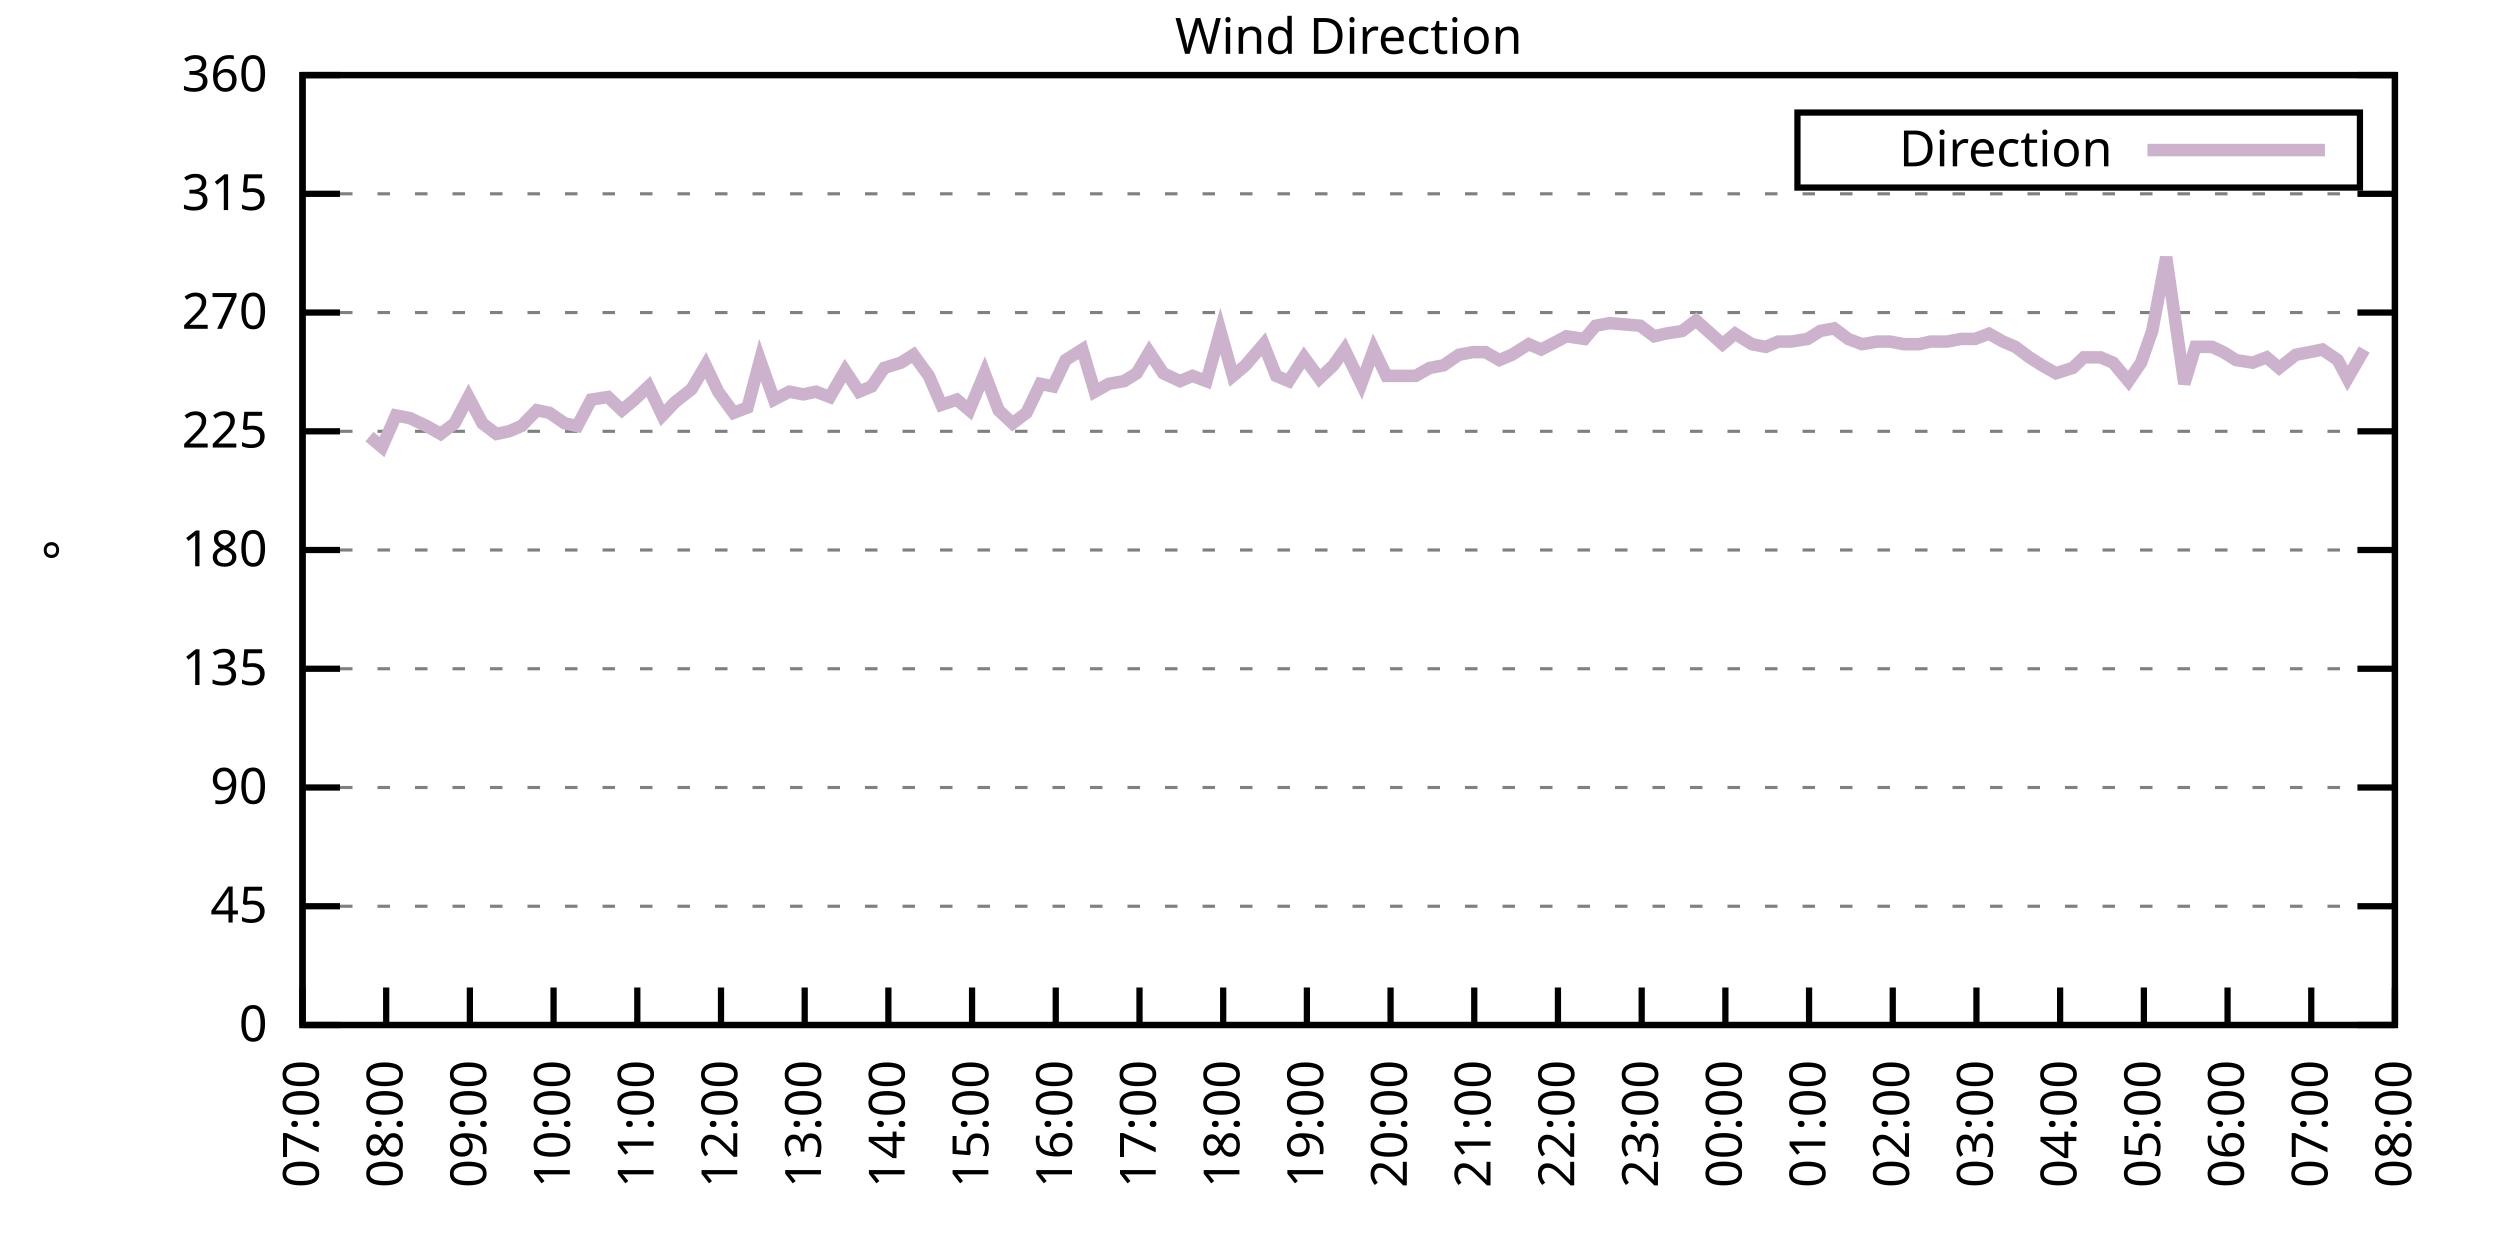
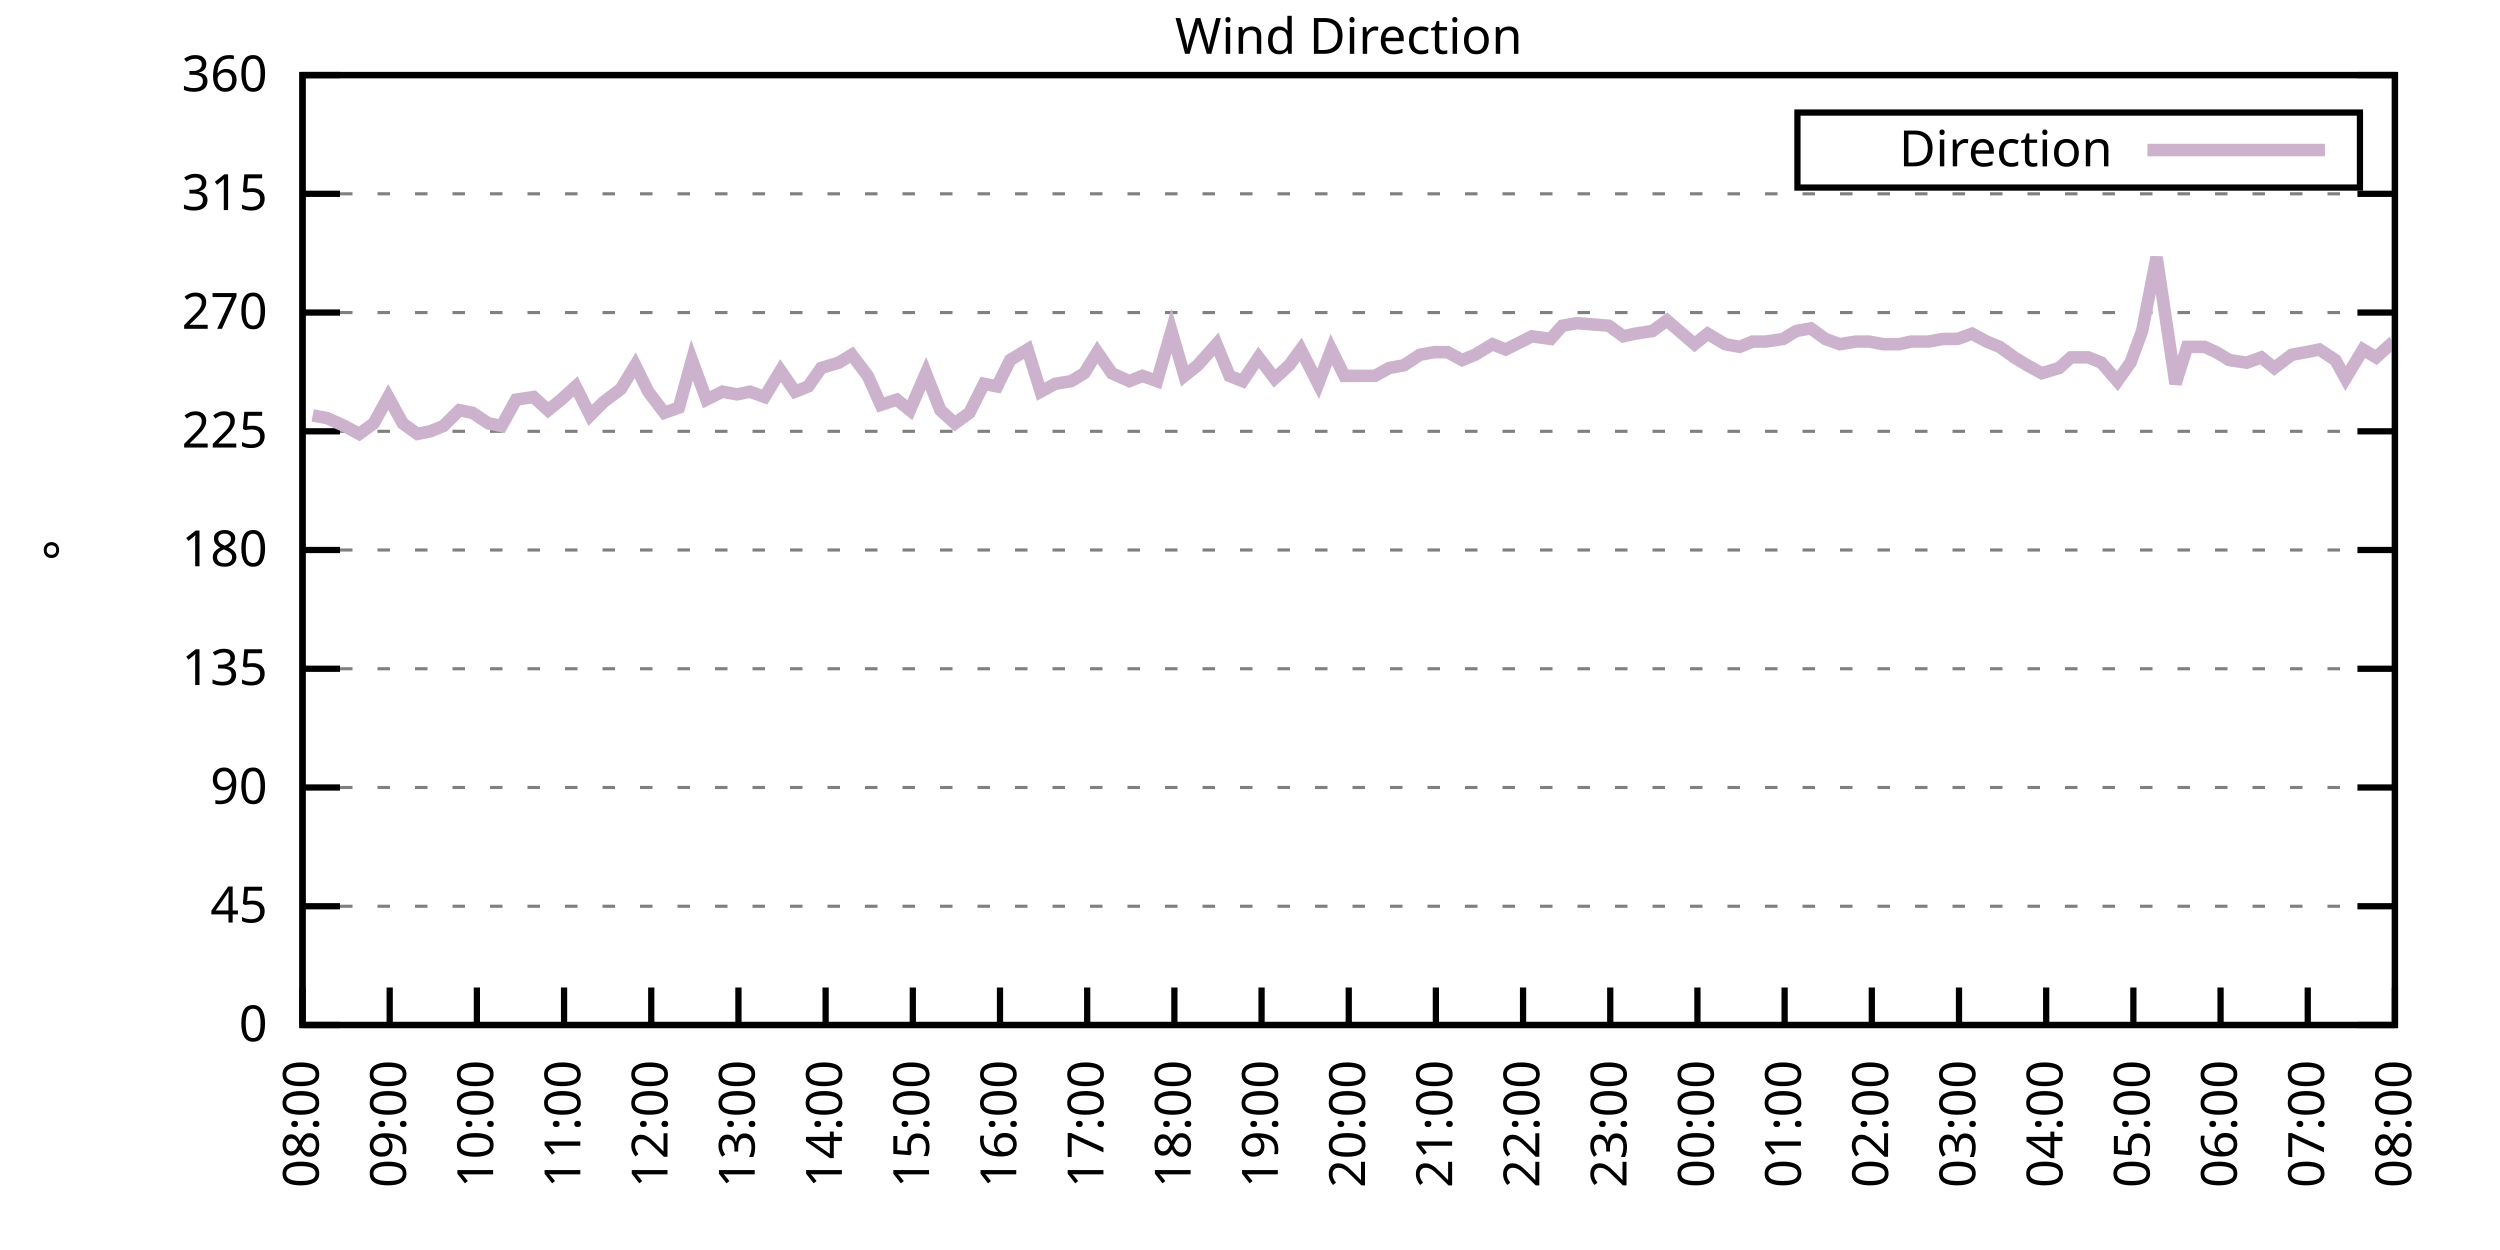
<svg xmlns="http://www.w3.org/2000/svg" xmlns:xlink="http://www.w3.org/1999/xlink" width="400" height="200" viewBox="0 0 400 200">
  <g id="gnuplot_canvas">
    <rect x="0" y="0" width="400" height="200" fill="none" />
    <defs>
      <circle id="gpDot" r="0.5" stroke-width="0.5" stroke="currentColor" />
      <path id="gpPt0" stroke-width="0.333" stroke="currentColor" d="M-1,0 h2 M0,-1 v2" />
      <path id="gpPt1" stroke-width="0.333" stroke="currentColor" d="M-1,-1 L1,1 M1,-1 L-1,1" />
      <path id="gpPt2" stroke-width="0.333" stroke="currentColor" d="M-1,0 L1,0 M0,-1 L0,1 M-1,-1 L1,1 M-1,1 L1,-1" />
      <rect id="gpPt3" stroke-width="0.333" stroke="currentColor" x="-1" y="-1" width="2" height="2" />
      <rect id="gpPt4" stroke-width="0.333" stroke="currentColor" fill="currentColor" x="-1" y="-1" width="2" height="2" />
      <circle id="gpPt5" stroke-width="0.333" stroke="currentColor" cx="0" cy="0" r="1" />
      <use xlink:href="#gpPt5" id="gpPt6" fill="currentColor" stroke="none" />
      <path id="gpPt7" stroke-width="0.333" stroke="currentColor" d="M0,-1.33 L-1.33,0.67 L1.33,0.67 z" />
      <use xlink:href="#gpPt7" id="gpPt8" fill="currentColor" stroke="none" />
      <use xlink:href="#gpPt7" id="gpPt9" stroke="currentColor" transform="rotate(180)" />
      <use xlink:href="#gpPt9" id="gpPt10" fill="currentColor" stroke="none" />
      <use xlink:href="#gpPt3" id="gpPt11" stroke="currentColor" transform="rotate(45)" />
      <use xlink:href="#gpPt11" id="gpPt12" fill="currentColor" stroke="none" />
      <path id="gpPt13" stroke-width="0.333" stroke="currentColor" d="M0,1.330 L1.265,0.411 L0.782,-1.067 L-0.782,-1.076 L-1.265,0.411 z" />
      <use xlink:href="#gpPt13" id="gpPt14" fill="currentColor" stroke="none" />
      <filter id="textbox" filterUnits="objectBoundingBox" x="0" y="0" height="1" width="1">
        <feFlood flood-color="white" flood-opacity="1" result="bgnd" />
        <feComposite in="SourceGraphic" in2="bgnd" operator="atop" />
      </filter>
      <filter id="greybox" filterUnits="objectBoundingBox" x="0" y="0" height="1" width="1">
        <feFlood flood-color="lightgrey" flood-opacity="1" result="grey" />
        <feComposite in="SourceGraphic" in2="grey" operator="atop" />
      </filter>
    </defs>
    <g fill="none" color="white" stroke="currentColor" stroke-width="1.00" stroke-linecap="butt" stroke-linejoin="miter">
</g>
    <g fill="none" color="black" stroke="currentColor" stroke-width="1.00" stroke-linecap="butt" stroke-linejoin="miter">
      <g stroke="none" shape-rendering="crispEdges">
        <polygon fill="rgb(255, 255, 255)" points="48.40,164.00 383.18,164.00 383.18,12.02 48.40,12.02 " />
      </g>
    </g>
    <g fill="none" color="black" stroke="currentColor" stroke-width="1.00" stroke-linecap="butt" stroke-linejoin="miter">
</g>
    <g fill="none" color="black" stroke="black" stroke-width="0.50" stroke-linecap="butt" stroke-linejoin="miter">
</g>
    <g fill="none" color="gray" stroke="currentColor" stroke-width="0.50" stroke-linecap="butt" stroke-linejoin="miter">
      <path stroke="gray" stroke-dasharray="2,4" class="gridline" d="M48.40,164.00 L383.19,164.00  " />
    </g>
    <g fill="none" color="gray" stroke="gray" stroke-width="1.00" stroke-linecap="butt" stroke-linejoin="miter">
</g>
    <g fill="none" color="black" stroke="currentColor" stroke-width="1.00" stroke-linecap="butt" stroke-linejoin="miter">
      <path stroke="black" d="M48.40,164.00 L54.40,164.00 M383.19,164.00 L377.19,164.00  " />
      <g transform="translate(42.80,166.60)" stroke="none" fill="black" font-family="Sans" font-size="8.00" text-anchor="end">
        <text>
          <tspan font-family="Sans"> 0</tspan>
        </text>
      </g>
    </g>
    <g fill="none" color="black" stroke="currentColor" stroke-width="1.00" stroke-linecap="butt" stroke-linejoin="miter">
</g>
    <g fill="none" color="black" stroke="black" stroke-width="0.50" stroke-linecap="butt" stroke-linejoin="miter">
</g>
    <g fill="none" color="gray" stroke="currentColor" stroke-width="0.50" stroke-linecap="butt" stroke-linejoin="miter">
      <path stroke="gray" stroke-dasharray="2,4" class="gridline" d="M48.40,145.00 L383.19,145.00  " />
    </g>
    <g fill="none" color="gray" stroke="gray" stroke-width="1.00" stroke-linecap="butt" stroke-linejoin="miter">
</g>
    <g fill="none" color="black" stroke="currentColor" stroke-width="1.00" stroke-linecap="butt" stroke-linejoin="miter">
      <path stroke="black" d="M48.40,145.00 L54.40,145.00 M383.19,145.00 L377.19,145.00  " />
      <g transform="translate(42.80,147.60)" stroke="none" fill="black" font-family="Sans" font-size="8.00" text-anchor="end">
        <text>
          <tspan font-family="Sans"> 45</tspan>
        </text>
      </g>
    </g>
    <g fill="none" color="black" stroke="currentColor" stroke-width="1.00" stroke-linecap="butt" stroke-linejoin="miter">
</g>
    <g fill="none" color="black" stroke="black" stroke-width="0.50" stroke-linecap="butt" stroke-linejoin="miter">
</g>
    <g fill="none" color="gray" stroke="currentColor" stroke-width="0.50" stroke-linecap="butt" stroke-linejoin="miter">
      <path stroke="gray" stroke-dasharray="2,4" class="gridline" d="M48.40,126.00 L383.19,126.00  " />
    </g>
    <g fill="none" color="gray" stroke="gray" stroke-width="1.00" stroke-linecap="butt" stroke-linejoin="miter">
</g>
    <g fill="none" color="black" stroke="currentColor" stroke-width="1.00" stroke-linecap="butt" stroke-linejoin="miter">
      <path stroke="black" d="M48.40,126.00 L54.40,126.00 M383.19,126.00 L377.19,126.00  " />
      <g transform="translate(42.80,128.60)" stroke="none" fill="black" font-family="Sans" font-size="8.00" text-anchor="end">
        <text>
          <tspan font-family="Sans"> 90</tspan>
        </text>
      </g>
    </g>
    <g fill="none" color="black" stroke="currentColor" stroke-width="1.00" stroke-linecap="butt" stroke-linejoin="miter">
</g>
    <g fill="none" color="black" stroke="black" stroke-width="0.50" stroke-linecap="butt" stroke-linejoin="miter">
</g>
    <g fill="none" color="gray" stroke="currentColor" stroke-width="0.50" stroke-linecap="butt" stroke-linejoin="miter">
      <path stroke="gray" stroke-dasharray="2,4" class="gridline" d="M48.40,107.00 L383.19,107.00  " />
    </g>
    <g fill="none" color="gray" stroke="gray" stroke-width="1.00" stroke-linecap="butt" stroke-linejoin="miter">
</g>
    <g fill="none" color="black" stroke="currentColor" stroke-width="1.00" stroke-linecap="butt" stroke-linejoin="miter">
      <path stroke="black" d="M48.40,107.00 L54.40,107.00 M383.19,107.00 L377.19,107.00  " />
      <g transform="translate(42.80,109.60)" stroke="none" fill="black" font-family="Sans" font-size="8.00" text-anchor="end">
        <text>
          <tspan font-family="Sans"> 135</tspan>
        </text>
      </g>
    </g>
    <g fill="none" color="black" stroke="currentColor" stroke-width="1.00" stroke-linecap="butt" stroke-linejoin="miter">
</g>
    <g fill="none" color="black" stroke="black" stroke-width="0.50" stroke-linecap="butt" stroke-linejoin="miter">
</g>
    <g fill="none" color="gray" stroke="currentColor" stroke-width="0.50" stroke-linecap="butt" stroke-linejoin="miter">
      <path stroke="gray" stroke-dasharray="2,4" class="gridline" d="M48.40,88.00 L383.19,88.00  " />
    </g>
    <g fill="none" color="gray" stroke="gray" stroke-width="1.00" stroke-linecap="butt" stroke-linejoin="miter">
</g>
    <g fill="none" color="black" stroke="currentColor" stroke-width="1.00" stroke-linecap="butt" stroke-linejoin="miter">
      <path stroke="black" d="M48.40,88.00 L54.40,88.00 M383.19,88.00 L377.19,88.00  " />
      <g transform="translate(42.80,90.60)" stroke="none" fill="black" font-family="Sans" font-size="8.00" text-anchor="end">
        <text>
          <tspan font-family="Sans"> 180</tspan>
        </text>
      </g>
    </g>
    <g fill="none" color="black" stroke="currentColor" stroke-width="1.00" stroke-linecap="butt" stroke-linejoin="miter">
</g>
    <g fill="none" color="black" stroke="black" stroke-width="0.50" stroke-linecap="butt" stroke-linejoin="miter">
</g>
    <g fill="none" color="gray" stroke="currentColor" stroke-width="0.50" stroke-linecap="butt" stroke-linejoin="miter">
      <path stroke="gray" stroke-dasharray="2,4" class="gridline" d="M48.40,69.01 L383.19,69.01  " />
    </g>
    <g fill="none" color="gray" stroke="gray" stroke-width="1.00" stroke-linecap="butt" stroke-linejoin="miter">
</g>
    <g fill="none" color="black" stroke="currentColor" stroke-width="1.00" stroke-linecap="butt" stroke-linejoin="miter">
      <path stroke="black" d="M48.40,69.01 L54.40,69.01 M383.19,69.01 L377.19,69.01  " />
      <g transform="translate(42.80,71.61)" stroke="none" fill="black" font-family="Sans" font-size="8.00" text-anchor="end">
        <text>
          <tspan font-family="Sans"> 225</tspan>
        </text>
      </g>
    </g>
    <g fill="none" color="black" stroke="currentColor" stroke-width="1.00" stroke-linecap="butt" stroke-linejoin="miter">
</g>
    <g fill="none" color="black" stroke="black" stroke-width="0.50" stroke-linecap="butt" stroke-linejoin="miter">
</g>
    <g fill="none" color="gray" stroke="currentColor" stroke-width="0.50" stroke-linecap="butt" stroke-linejoin="miter">
      <path stroke="gray" stroke-dasharray="2,4" class="gridline" d="M48.40,50.01 L383.19,50.01  " />
    </g>
    <g fill="none" color="gray" stroke="gray" stroke-width="1.00" stroke-linecap="butt" stroke-linejoin="miter">
</g>
    <g fill="none" color="black" stroke="currentColor" stroke-width="1.00" stroke-linecap="butt" stroke-linejoin="miter">
      <path stroke="black" d="M48.40,50.01 L54.40,50.01 M383.19,50.01 L377.19,50.01  " />
      <g transform="translate(42.80,52.61)" stroke="none" fill="black" font-family="Sans" font-size="8.00" text-anchor="end">
        <text>
          <tspan font-family="Sans"> 270</tspan>
        </text>
      </g>
    </g>
    <g fill="none" color="black" stroke="currentColor" stroke-width="1.00" stroke-linecap="butt" stroke-linejoin="miter">
</g>
    <g fill="none" color="black" stroke="black" stroke-width="0.50" stroke-linecap="butt" stroke-linejoin="miter">
</g>
    <g fill="none" color="gray" stroke="currentColor" stroke-width="0.50" stroke-linecap="butt" stroke-linejoin="miter">
      <path stroke="gray" stroke-dasharray="2,4" class="gridline" d="M48.40,31.01 L383.19,31.01  " />
    </g>
    <g fill="none" color="gray" stroke="gray" stroke-width="1.00" stroke-linecap="butt" stroke-linejoin="miter">
</g>
    <g fill="none" color="black" stroke="currentColor" stroke-width="1.00" stroke-linecap="butt" stroke-linejoin="miter">
      <path stroke="black" d="M48.40,31.01 L54.40,31.01 M383.19,31.01 L377.19,31.01  " />
      <g transform="translate(42.80,33.61)" stroke="none" fill="black" font-family="Sans" font-size="8.00" text-anchor="end">
        <text>
          <tspan font-family="Sans"> 315</tspan>
        </text>
      </g>
    </g>
    <g fill="none" color="black" stroke="currentColor" stroke-width="1.00" stroke-linecap="butt" stroke-linejoin="miter">
</g>
    <g fill="none" color="black" stroke="black" stroke-width="0.50" stroke-linecap="butt" stroke-linejoin="miter">
</g>
    <g fill="none" color="gray" stroke="currentColor" stroke-width="0.50" stroke-linecap="butt" stroke-linejoin="miter">
      <path stroke="gray" stroke-dasharray="2,4" class="gridline" d="M48.40,12.01 L383.19,12.01  " />
    </g>
    <g fill="none" color="gray" stroke="gray" stroke-width="1.00" stroke-linecap="butt" stroke-linejoin="miter">
</g>
    <g fill="none" color="black" stroke="currentColor" stroke-width="1.00" stroke-linecap="butt" stroke-linejoin="miter">
      <path stroke="black" d="M48.40,12.01 L54.40,12.01 M383.19,12.01 L377.19,12.01  " />
      <g transform="translate(42.80,14.61)" stroke="none" fill="black" font-family="Sans" font-size="8.00" text-anchor="end">
        <text>
          <tspan font-family="Sans"> 360</tspan>
        </text>
      </g>
    </g>
    <g fill="none" color="black" stroke="currentColor" stroke-width="1.00" stroke-linecap="butt" stroke-linejoin="miter">
      <path stroke="black" d="M48.40,164.00 L48.40,158.00  " />
      <g transform="translate(51.00,169.60) rotate(270.00)" stroke="none" fill="black" font-family="Sans" font-size="8.00" text-anchor="end">
        <text>
-           <tspan font-family="Sans">07:00</tspan>
-         </text>
-       </g>
-     </g>
-     <g fill="none" color="black" stroke="currentColor" stroke-width="1.00" stroke-linecap="butt" stroke-linejoin="miter">
-       <path stroke="black" d="M61.79,164.00 L61.79,158.00  " />
-       <g transform="translate(64.39,169.60) rotate(270.00)" stroke="none" fill="black" font-family="Sans" font-size="8.00" text-anchor="end">
-         <text>
          <tspan font-family="Sans">08:00</tspan>
        </text>
      </g>
    </g>
    <g fill="none" color="black" stroke="currentColor" stroke-width="1.00" stroke-linecap="butt" stroke-linejoin="miter">
-       <path stroke="black" d="M75.18,164.00 L75.18,158.00  " />
-       <g transform="translate(77.78,169.60) rotate(270.00)" stroke="none" fill="black" font-family="Sans" font-size="8.00" text-anchor="end">
+       <path stroke="black" d="M62.35,164.00 L62.35,158.00  " />
+       <g transform="translate(64.95,169.60) rotate(270.00)" stroke="none" fill="black" font-family="Sans" font-size="8.00" text-anchor="end">
        <text>
          <tspan font-family="Sans">09:00</tspan>
        </text>
      </g>
    </g>
    <g fill="none" color="black" stroke="currentColor" stroke-width="1.00" stroke-linecap="butt" stroke-linejoin="miter">
-       <path stroke="black" d="M88.57,164.00 L88.57,158.00  " />
-       <g transform="translate(91.17,169.60) rotate(270.00)" stroke="none" fill="black" font-family="Sans" font-size="8.00" text-anchor="end">
+       <path stroke="black" d="M76.30,164.00 L76.30,158.00  " />
+       <g transform="translate(78.90,169.60) rotate(270.00)" stroke="none" fill="black" font-family="Sans" font-size="8.00" text-anchor="end">
        <text>
          <tspan font-family="Sans">10:00</tspan>
        </text>
      </g>
    </g>
    <g fill="none" color="black" stroke="currentColor" stroke-width="1.00" stroke-linecap="butt" stroke-linejoin="miter">
-       <path stroke="black" d="M101.97,164.00 L101.97,158.00  " />
-       <g transform="translate(104.57,169.60) rotate(270.00)" stroke="none" fill="black" font-family="Sans" font-size="8.00" text-anchor="end">
+       <path stroke="black" d="M90.25,164.00 L90.25,158.00  " />
+       <g transform="translate(92.85,169.60) rotate(270.00)" stroke="none" fill="black" font-family="Sans" font-size="8.00" text-anchor="end">
        <text>
          <tspan font-family="Sans">11:00</tspan>
        </text>
      </g>
    </g>
    <g fill="none" color="black" stroke="currentColor" stroke-width="1.00" stroke-linecap="butt" stroke-linejoin="miter">
-       <path stroke="black" d="M115.36,164.00 L115.36,158.00  " />
-       <g transform="translate(117.96,169.60) rotate(270.00)" stroke="none" fill="black" font-family="Sans" font-size="8.00" text-anchor="end">
+       <path stroke="black" d="M104.20,164.00 L104.20,158.00  " />
+       <g transform="translate(106.80,169.60) rotate(270.00)" stroke="none" fill="black" font-family="Sans" font-size="8.00" text-anchor="end">
        <text>
          <tspan font-family="Sans">12:00</tspan>
        </text>
      </g>
    </g>
    <g fill="none" color="black" stroke="currentColor" stroke-width="1.00" stroke-linecap="butt" stroke-linejoin="miter">
-       <path stroke="black" d="M128.75,164.00 L128.75,158.00  " />
-       <g transform="translate(131.35,169.60) rotate(270.00)" stroke="none" fill="black" font-family="Sans" font-size="8.00" text-anchor="end">
+       <path stroke="black" d="M118.15,164.00 L118.15,158.00  " />
+       <g transform="translate(120.75,169.60) rotate(270.00)" stroke="none" fill="black" font-family="Sans" font-size="8.00" text-anchor="end">
        <text>
          <tspan font-family="Sans">13:00</tspan>
        </text>
      </g>
    </g>
    <g fill="none" color="black" stroke="currentColor" stroke-width="1.00" stroke-linecap="butt" stroke-linejoin="miter">
-       <path stroke="black" d="M142.14,164.00 L142.14,158.00  " />
-       <g transform="translate(144.74,169.60) rotate(270.00)" stroke="none" fill="black" font-family="Sans" font-size="8.00" text-anchor="end">
+       <path stroke="black" d="M132.10,164.00 L132.10,158.00  " />
+       <g transform="translate(134.70,169.60) rotate(270.00)" stroke="none" fill="black" font-family="Sans" font-size="8.00" text-anchor="end">
        <text>
          <tspan font-family="Sans">14:00</tspan>
        </text>
      </g>
    </g>
    <g fill="none" color="black" stroke="currentColor" stroke-width="1.00" stroke-linecap="butt" stroke-linejoin="miter">
-       <path stroke="black" d="M155.53,164.00 L155.53,158.00  " />
-       <g transform="translate(158.13,169.60) rotate(270.00)" stroke="none" fill="black" font-family="Sans" font-size="8.00" text-anchor="end">
+       <path stroke="black" d="M146.05,164.00 L146.05,158.00  " />
+       <g transform="translate(148.65,169.60) rotate(270.00)" stroke="none" fill="black" font-family="Sans" font-size="8.00" text-anchor="end">
        <text>
          <tspan font-family="Sans">15:00</tspan>
        </text>
      </g>
    </g>
    <g fill="none" color="black" stroke="currentColor" stroke-width="1.00" stroke-linecap="butt" stroke-linejoin="miter">
-       <path stroke="black" d="M168.92,164.00 L168.92,158.00  " />
-       <g transform="translate(171.52,169.60) rotate(270.00)" stroke="none" fill="black" font-family="Sans" font-size="8.00" text-anchor="end">
+       <path stroke="black" d="M160.00,164.00 L160.00,158.00  " />
+       <g transform="translate(162.60,169.60) rotate(270.00)" stroke="none" fill="black" font-family="Sans" font-size="8.00" text-anchor="end">
        <text>
          <tspan font-family="Sans">16:00</tspan>
        </text>
      </g>
    </g>
    <g fill="none" color="black" stroke="currentColor" stroke-width="1.00" stroke-linecap="butt" stroke-linejoin="miter">
-       <path stroke="black" d="M182.32,164.00 L182.32,158.00  " />
-       <g transform="translate(184.92,169.60) rotate(270.00)" stroke="none" fill="black" font-family="Sans" font-size="8.00" text-anchor="end">
+       <path stroke="black" d="M173.95,164.00 L173.95,158.00  " />
+       <g transform="translate(176.55,169.60) rotate(270.00)" stroke="none" fill="black" font-family="Sans" font-size="8.00" text-anchor="end">
        <text>
          <tspan font-family="Sans">17:00</tspan>
        </text>
      </g>
    </g>
    <g fill="none" color="black" stroke="currentColor" stroke-width="1.00" stroke-linecap="butt" stroke-linejoin="miter">
-       <path stroke="black" d="M195.71,164.00 L195.71,158.00  " />
-       <g transform="translate(198.31,169.60) rotate(270.00)" stroke="none" fill="black" font-family="Sans" font-size="8.00" text-anchor="end">
+       <path stroke="black" d="M187.90,164.00 L187.90,158.00  " />
+       <g transform="translate(190.50,169.60) rotate(270.00)" stroke="none" fill="black" font-family="Sans" font-size="8.00" text-anchor="end">
        <text>
          <tspan font-family="Sans">18:00</tspan>
        </text>
      </g>
    </g>
    <g fill="none" color="black" stroke="currentColor" stroke-width="1.00" stroke-linecap="butt" stroke-linejoin="miter">
-       <path stroke="black" d="M209.10,164.00 L209.10,158.00  " />
-       <g transform="translate(211.70,169.60) rotate(270.00)" stroke="none" fill="black" font-family="Sans" font-size="8.00" text-anchor="end">
+       <path stroke="black" d="M201.85,164.00 L201.85,158.00  " />
+       <g transform="translate(204.45,169.60) rotate(270.00)" stroke="none" fill="black" font-family="Sans" font-size="8.00" text-anchor="end">
        <text>
          <tspan font-family="Sans">19:00</tspan>
        </text>
      </g>
    </g>
    <g fill="none" color="black" stroke="currentColor" stroke-width="1.00" stroke-linecap="butt" stroke-linejoin="miter">
-       <path stroke="black" d="M222.49,164.00 L222.49,158.00  " />
-       <g transform="translate(225.09,169.60) rotate(270.00)" stroke="none" fill="black" font-family="Sans" font-size="8.00" text-anchor="end">
+       <path stroke="black" d="M215.80,164.00 L215.80,158.00  " />
+       <g transform="translate(218.40,169.60) rotate(270.00)" stroke="none" fill="black" font-family="Sans" font-size="8.00" text-anchor="end">
        <text>
          <tspan font-family="Sans">20:00</tspan>
        </text>
      </g>
    </g>
    <g fill="none" color="black" stroke="currentColor" stroke-width="1.00" stroke-linecap="butt" stroke-linejoin="miter">
-       <path stroke="black" d="M235.88,164.00 L235.88,158.00  " />
-       <g transform="translate(238.48,169.60) rotate(270.00)" stroke="none" fill="black" font-family="Sans" font-size="8.00" text-anchor="end">
+       <path stroke="black" d="M229.74,164.00 L229.74,158.00  " />
+       <g transform="translate(232.34,169.60) rotate(270.00)" stroke="none" fill="black" font-family="Sans" font-size="8.00" text-anchor="end">
        <text>
          <tspan font-family="Sans">21:00</tspan>
        </text>
      </g>
    </g>
    <g fill="none" color="black" stroke="currentColor" stroke-width="1.00" stroke-linecap="butt" stroke-linejoin="miter">
-       <path stroke="black" d="M249.27,164.00 L249.27,158.00  " />
-       <g transform="translate(251.87,169.60) rotate(270.00)" stroke="none" fill="black" font-family="Sans" font-size="8.00" text-anchor="end">
+       <path stroke="black" d="M243.69,164.00 L243.69,158.00  " />
+       <g transform="translate(246.29,169.60) rotate(270.00)" stroke="none" fill="black" font-family="Sans" font-size="8.00" text-anchor="end">
        <text>
          <tspan font-family="Sans">22:00</tspan>
        </text>
      </g>
    </g>
    <g fill="none" color="black" stroke="currentColor" stroke-width="1.00" stroke-linecap="butt" stroke-linejoin="miter">
-       <path stroke="black" d="M262.67,164.00 L262.67,158.00  " />
-       <g transform="translate(265.27,169.60) rotate(270.00)" stroke="none" fill="black" font-family="Sans" font-size="8.00" text-anchor="end">
+       <path stroke="black" d="M257.64,164.00 L257.64,158.00  " />
+       <g transform="translate(260.24,169.60) rotate(270.00)" stroke="none" fill="black" font-family="Sans" font-size="8.00" text-anchor="end">
        <text>
          <tspan font-family="Sans">23:00</tspan>
        </text>
      </g>
    </g>
    <g fill="none" color="black" stroke="currentColor" stroke-width="1.00" stroke-linecap="butt" stroke-linejoin="miter">
-       <path stroke="black" d="M276.06,164.00 L276.06,158.00  " />
-       <g transform="translate(278.66,169.60) rotate(270.00)" stroke="none" fill="black" font-family="Sans" font-size="8.00" text-anchor="end">
+       <path stroke="black" d="M271.59,164.00 L271.59,158.00  " />
+       <g transform="translate(274.19,169.60) rotate(270.00)" stroke="none" fill="black" font-family="Sans" font-size="8.00" text-anchor="end">
        <text>
          <tspan font-family="Sans">00:00</tspan>
        </text>
      </g>
    </g>
    <g fill="none" color="black" stroke="currentColor" stroke-width="1.00" stroke-linecap="butt" stroke-linejoin="miter">
-       <path stroke="black" d="M289.45,164.00 L289.45,158.00  " />
-       <g transform="translate(292.05,169.60) rotate(270.00)" stroke="none" fill="black" font-family="Sans" font-size="8.00" text-anchor="end">
+       <path stroke="black" d="M285.54,164.00 L285.54,158.00  " />
+       <g transform="translate(288.14,169.60) rotate(270.00)" stroke="none" fill="black" font-family="Sans" font-size="8.00" text-anchor="end">
        <text>
          <tspan font-family="Sans">01:00</tspan>
        </text>
      </g>
    </g>
    <g fill="none" color="black" stroke="currentColor" stroke-width="1.00" stroke-linecap="butt" stroke-linejoin="miter">
-       <path stroke="black" d="M302.84,164.00 L302.84,158.00  " />
-       <g transform="translate(305.44,169.60) rotate(270.00)" stroke="none" fill="black" font-family="Sans" font-size="8.00" text-anchor="end">
+       <path stroke="black" d="M299.49,164.00 L299.49,158.00  " />
+       <g transform="translate(302.09,169.60) rotate(270.00)" stroke="none" fill="black" font-family="Sans" font-size="8.00" text-anchor="end">
        <text>
          <tspan font-family="Sans">02:00</tspan>
        </text>
      </g>
    </g>
    <g fill="none" color="black" stroke="currentColor" stroke-width="1.00" stroke-linecap="butt" stroke-linejoin="miter">
-       <path stroke="black" d="M316.23,164.00 L316.23,158.00  " />
-       <g transform="translate(318.83,169.60) rotate(270.00)" stroke="none" fill="black" font-family="Sans" font-size="8.00" text-anchor="end">
+       <path stroke="black" d="M313.44,164.00 L313.44,158.00  " />
+       <g transform="translate(316.04,169.60) rotate(270.00)" stroke="none" fill="black" font-family="Sans" font-size="8.00" text-anchor="end">
        <text>
          <tspan font-family="Sans">03:00</tspan>
        </text>
      </g>
    </g>
    <g fill="none" color="black" stroke="currentColor" stroke-width="1.00" stroke-linecap="butt" stroke-linejoin="miter">
-       <path stroke="black" d="M329.62,164.00 L329.62,158.00  " />
-       <g transform="translate(332.22,169.60) rotate(270.00)" stroke="none" fill="black" font-family="Sans" font-size="8.00" text-anchor="end">
+       <path stroke="black" d="M327.39,164.00 L327.39,158.00  " />
+       <g transform="translate(329.99,169.60) rotate(270.00)" stroke="none" fill="black" font-family="Sans" font-size="8.00" text-anchor="end">
        <text>
          <tspan font-family="Sans">04:00</tspan>
        </text>
      </g>
    </g>
    <g fill="none" color="black" stroke="currentColor" stroke-width="1.00" stroke-linecap="butt" stroke-linejoin="miter">
-       <path stroke="black" d="M343.02,164.00 L343.02,158.00  " />
-       <g transform="translate(345.62,169.60) rotate(270.00)" stroke="none" fill="black" font-family="Sans" font-size="8.00" text-anchor="end">
+       <path stroke="black" d="M341.34,164.00 L341.34,158.00  " />
+       <g transform="translate(343.94,169.60) rotate(270.00)" stroke="none" fill="black" font-family="Sans" font-size="8.00" text-anchor="end">
        <text>
          <tspan font-family="Sans">05:00</tspan>
        </text>
      </g>
    </g>
    <g fill="none" color="black" stroke="currentColor" stroke-width="1.00" stroke-linecap="butt" stroke-linejoin="miter">
-       <path stroke="black" d="M356.41,164.00 L356.41,158.00  " />
-       <g transform="translate(359.01,169.60) rotate(270.00)" stroke="none" fill="black" font-family="Sans" font-size="8.00" text-anchor="end">
+       <path stroke="black" d="M355.29,164.00 L355.29,158.00  " />
+       <g transform="translate(357.89,169.60) rotate(270.00)" stroke="none" fill="black" font-family="Sans" font-size="8.00" text-anchor="end">
        <text>
          <tspan font-family="Sans">06:00</tspan>
        </text>
      </g>
    </g>
    <g fill="none" color="black" stroke="currentColor" stroke-width="1.00" stroke-linecap="butt" stroke-linejoin="miter">
-       <path stroke="black" d="M369.80,164.00 L369.80,158.00  " />
-       <g transform="translate(372.40,169.60) rotate(270.00)" stroke="none" fill="black" font-family="Sans" font-size="8.00" text-anchor="end">
+       <path stroke="black" d="M369.24,164.00 L369.24,158.00  " />
+       <g transform="translate(371.84,169.60) rotate(270.00)" stroke="none" fill="black" font-family="Sans" font-size="8.00" text-anchor="end">
        <text>
          <tspan font-family="Sans">07:00</tspan>
        </text>
      </g>
    </g>
    <g fill="none" color="black" stroke="currentColor" stroke-width="1.00" stroke-linecap="butt" stroke-linejoin="miter">
      <path stroke="black" d="M383.19,164.00 L383.19,158.00  " />
      <g transform="translate(385.79,169.60) rotate(270.00)" stroke="none" fill="black" font-family="Sans" font-size="8.00" text-anchor="end">
        <text>
          <tspan font-family="Sans">08:00</tspan>
        </text>
      </g>
    </g>
    <g fill="none" color="black" stroke="currentColor" stroke-width="1.00" stroke-linecap="butt" stroke-linejoin="miter">
</g>
    <g fill="none" color="black" stroke="currentColor" stroke-width="1.00" stroke-linecap="butt" stroke-linejoin="miter">
      <path stroke="black" d="M48.40,12.01 L48.40,164.00 L383.19,164.00 L383.19,12.01 L48.40,12.01 Z  " />
    </g>
    <g fill="none" color="black" stroke="currentColor" stroke-width="1.00" stroke-linecap="butt" stroke-linejoin="miter">
</g>
    <g fill="none" color="black" stroke="currentColor" stroke-width="1.00" stroke-linecap="butt" stroke-linejoin="miter">
      <path stroke="black" d="M287.59,30.01 L287.59,18.01 L377.59,18.01 L377.59,30.01 L287.59,30.01 Z  " />
    </g>
    <g id="Wind_direction_plot_1">
      <g fill="none" color="white" stroke="black" stroke-width="2.00" stroke-linecap="butt" stroke-linejoin="miter">
</g>
      <g fill="none" color="black" stroke="currentColor" stroke-width="2.00" stroke-linecap="butt" stroke-linejoin="miter">
        <g transform="translate(337.99,26.61)" stroke="none" fill="black" font-family="Sans" font-size="8.00" text-anchor="end">
          <text>
            <tspan font-family="Sans">Direction</tspan>
          </text>
        </g>
      </g>
      <g fill="none" color="black" stroke="currentColor" stroke-width="2.00" stroke-linecap="butt" stroke-linejoin="miter">
-         <path stroke="rgb(204, 178, 204)" d="M343.59,24.01 L371.99,24.01 M59.11,69.85 L61.12,71.54 L63.35,66.47 L65.59,66.90 L68.26,68.16 L70.50,69.43   L72.73,67.74 L74.96,63.52 L77.19,67.74 L79.42,69.43 L81.43,69.01 L83.44,68.16 L85.90,65.63 L87.91,66.05   L90.36,67.74 L92.37,68.16 L94.60,63.94 L97.28,63.52 L99.51,65.63 L101.52,63.94 L103.75,61.83 L105.98,66.47   L107.99,64.36 L110.67,62.25 L112.90,58.45 L114.91,62.67 L117.37,66.05 L119.60,65.21 L121.61,57.61 L123.84,63.94   L126.29,62.67 L128.53,63.10 L130.54,62.67 L132.77,63.52 L135.22,59.30 L137.45,62.67 L139.46,61.83 L141.47,58.87   L144.15,58.03 L146.16,56.76 L148.61,60.14 L150.62,64.78 L153.08,63.94 L155.09,65.63 L157.54,59.72 L159.77,65.63   L162.01,67.74 L164.24,66.05 L166.47,61.41 L168.48,61.83 L170.49,57.61 L173.17,55.92 L175.17,62.67 L177.41,61.41   L179.86,60.98 L181.87,59.72 L183.88,56.34 L186.11,59.72 L188.79,60.98 L190.80,60.14 L193.03,60.98 L195.26,52.96   L197.27,60.14 L199.28,58.45 L202.18,55.07 L204.19,60.14 L206.20,60.98 L208.65,57.18 L211.11,60.56 L213.34,58.45   L215.13,55.92 L217.80,61.41 L219.81,55.92 L221.82,60.14 L224.50,60.14 L226.51,60.14 L228.74,58.87 L230.97,58.45   L233.43,56.76 L235.66,56.34 L237.67,56.34 L239.90,57.61 L241.91,56.76 L244.59,55.07 L246.60,55.92 L249.05,54.65   L250.61,53.81 L253.51,54.23 L255.30,52.12 L257.53,51.70 L262.44,52.12 L264.67,53.81 L266.46,53.39 L269.14,52.96   L271.37,51.27 L275.61,55.07 L277.62,53.39 L280.30,55.07 L282.53,55.50 L284.54,54.65 L286.55,54.65 L289.23,54.23   L291.23,52.96 L293.47,52.54 L295.70,54.23 L297.93,55.07 L300.39,54.65 L302.39,54.65 L304.63,55.07 L307.08,55.07   L308.87,54.65 L311.54,54.65 L313.78,54.23 L316.01,54.23 L318.24,53.39 L320.47,54.65 L322.48,55.50 L324.71,57.18   L326.72,58.45 L328.95,59.72 L331.63,58.87 L333.42,57.18 L336.10,57.18 L338.10,58.03 L340.56,60.98 L342.57,58.03   L344.35,52.96 L346.59,41.14 L349.49,61.41 L351.27,55.50 L353.95,55.50 L355.74,56.34 L357.75,57.61 L360.42,58.03   L362.66,57.18 L364.66,58.87 L367.34,56.76 L369.58,56.34 L371.58,55.92 L374.04,57.61 L375.60,60.56 L378.28,55.92    " />
+         <path stroke="rgb(204, 178, 204)" d="M343.59,24.01 L371.99,24.01 M50.03,66.47 L52.35,66.90 L55.14,68.16 L57.47,69.43 L59.79,67.74 L62.12,63.52   L64.44,67.74 L66.77,69.43 L68.86,69.01 L70.95,68.16 L73.51,65.63 L75.60,66.05 L78.16,67.74 L80.25,68.16   L82.58,63.94 L85.37,63.52 L87.69,65.63 L89.78,63.94 L92.11,61.83 L94.43,66.47 L96.53,64.36 L99.32,62.25   L101.64,58.45 L103.73,62.67 L106.29,66.05 L108.62,65.21 L110.71,57.61 L113.03,63.94 L115.59,62.67 L117.92,63.10   L120.01,62.67 L122.33,63.52 L124.89,59.30 L127.22,62.67 L129.31,61.83 L131.40,58.87 L134.19,58.03 L136.28,56.76   L138.84,60.14 L140.93,64.78 L143.49,63.94 L145.58,65.63 L148.14,59.72 L150.46,65.63 L152.79,67.74 L155.11,66.05   L157.44,61.41 L159.53,61.83 L161.62,57.61 L164.41,55.92 L166.51,62.67 L168.83,61.41 L171.39,60.98 L173.48,59.72   L175.57,56.34 L177.90,59.72 L180.69,60.98 L182.78,60.14 L185.11,60.98 L187.43,52.96 L189.52,60.14 L191.62,58.45   L194.64,55.07 L196.73,60.14 L198.82,60.98 L201.38,57.18 L203.94,60.56 L206.26,58.45 L208.12,55.92 L210.91,61.41   L213.01,55.92 L215.10,60.14 L217.89,60.14 L219.98,60.14 L222.30,58.87 L224.63,58.45 L227.19,56.76 L229.51,56.34   L231.60,56.34 L233.93,57.61 L236.02,56.76 L238.81,55.07 L240.90,55.92 L243.46,54.65 L245.09,53.81 L248.11,54.23   L249.97,52.12 L252.30,51.70 L257.41,52.12 L259.74,53.81 L261.60,53.39 L264.39,52.96 L266.71,51.27 L271.13,55.07   L273.22,53.39 L276.01,55.07 L278.34,55.50 L280.43,54.65 L282.52,54.65 L285.31,54.23 L287.40,52.96 L289.73,52.54   L292.05,54.23 L294.38,55.07 L296.94,54.65 L299.03,54.65 L301.35,55.07 L303.91,55.07 L305.77,54.65 L308.56,54.65   L310.88,54.23 L313.21,54.23 L315.53,53.39 L317.86,54.65 L319.95,55.50 L322.28,57.18 L324.37,58.45 L326.69,59.72   L329.48,58.87 L331.34,57.18 L334.13,57.18 L336.23,58.03 L338.78,60.98 L340.88,58.03 L342.74,52.96 L345.06,41.14   L348.08,61.41 L349.94,55.50 L352.73,55.50 L354.59,56.34 L356.69,57.61 L359.48,58.03 L361.80,57.18 L363.89,58.87   L366.68,56.76 L369.01,56.34 L371.10,55.92 L373.66,57.61 L375.29,60.56 L378.08,55.92 L380.17,57.18 L382.96,54.65    " />
      </g>
    </g>
    <g fill="none" color="black" stroke="currentColor" stroke-width="2.00" stroke-linecap="butt" stroke-linejoin="miter">
</g>
    <g fill="none" color="black" stroke="black" stroke-width="1.00" stroke-linecap="butt" stroke-linejoin="miter">
</g>
    <g fill="none" color="black" stroke="currentColor" stroke-width="1.00" stroke-linecap="butt" stroke-linejoin="miter">
      <path stroke="black" d="M48.40,12.01 L48.40,164.00 L383.19,164.00 L383.19,12.01 L48.40,12.01 Z  " />
      <g transform="translate(12.80,88.01) rotate(270.00)" stroke="none" fill="black" font-family="Sans" font-size="8.00" text-anchor="middle">
        <text>
          <tspan font-family="Sans">°</tspan>
        </text>
      </g>
    </g>
    <g fill="none" color="black" stroke="currentColor" stroke-width="1.00" stroke-linecap="butt" stroke-linejoin="miter">
</g>
    <g fill="none" color="black" stroke="currentColor" stroke-width="1.00" stroke-linecap="butt" stroke-linejoin="miter">
      <g transform="translate(215.79,8.61)" stroke="none" fill="black" font-family="Sans" font-size="8.00" text-anchor="middle">
        <text>
          <tspan font-family="Sans">Wind Direction</tspan>
        </text>
      </g>
    </g>
    <g fill="none" color="black" stroke="currentColor" stroke-width="1.00" stroke-linecap="butt" stroke-linejoin="miter">
</g>
  </g>
</svg>
